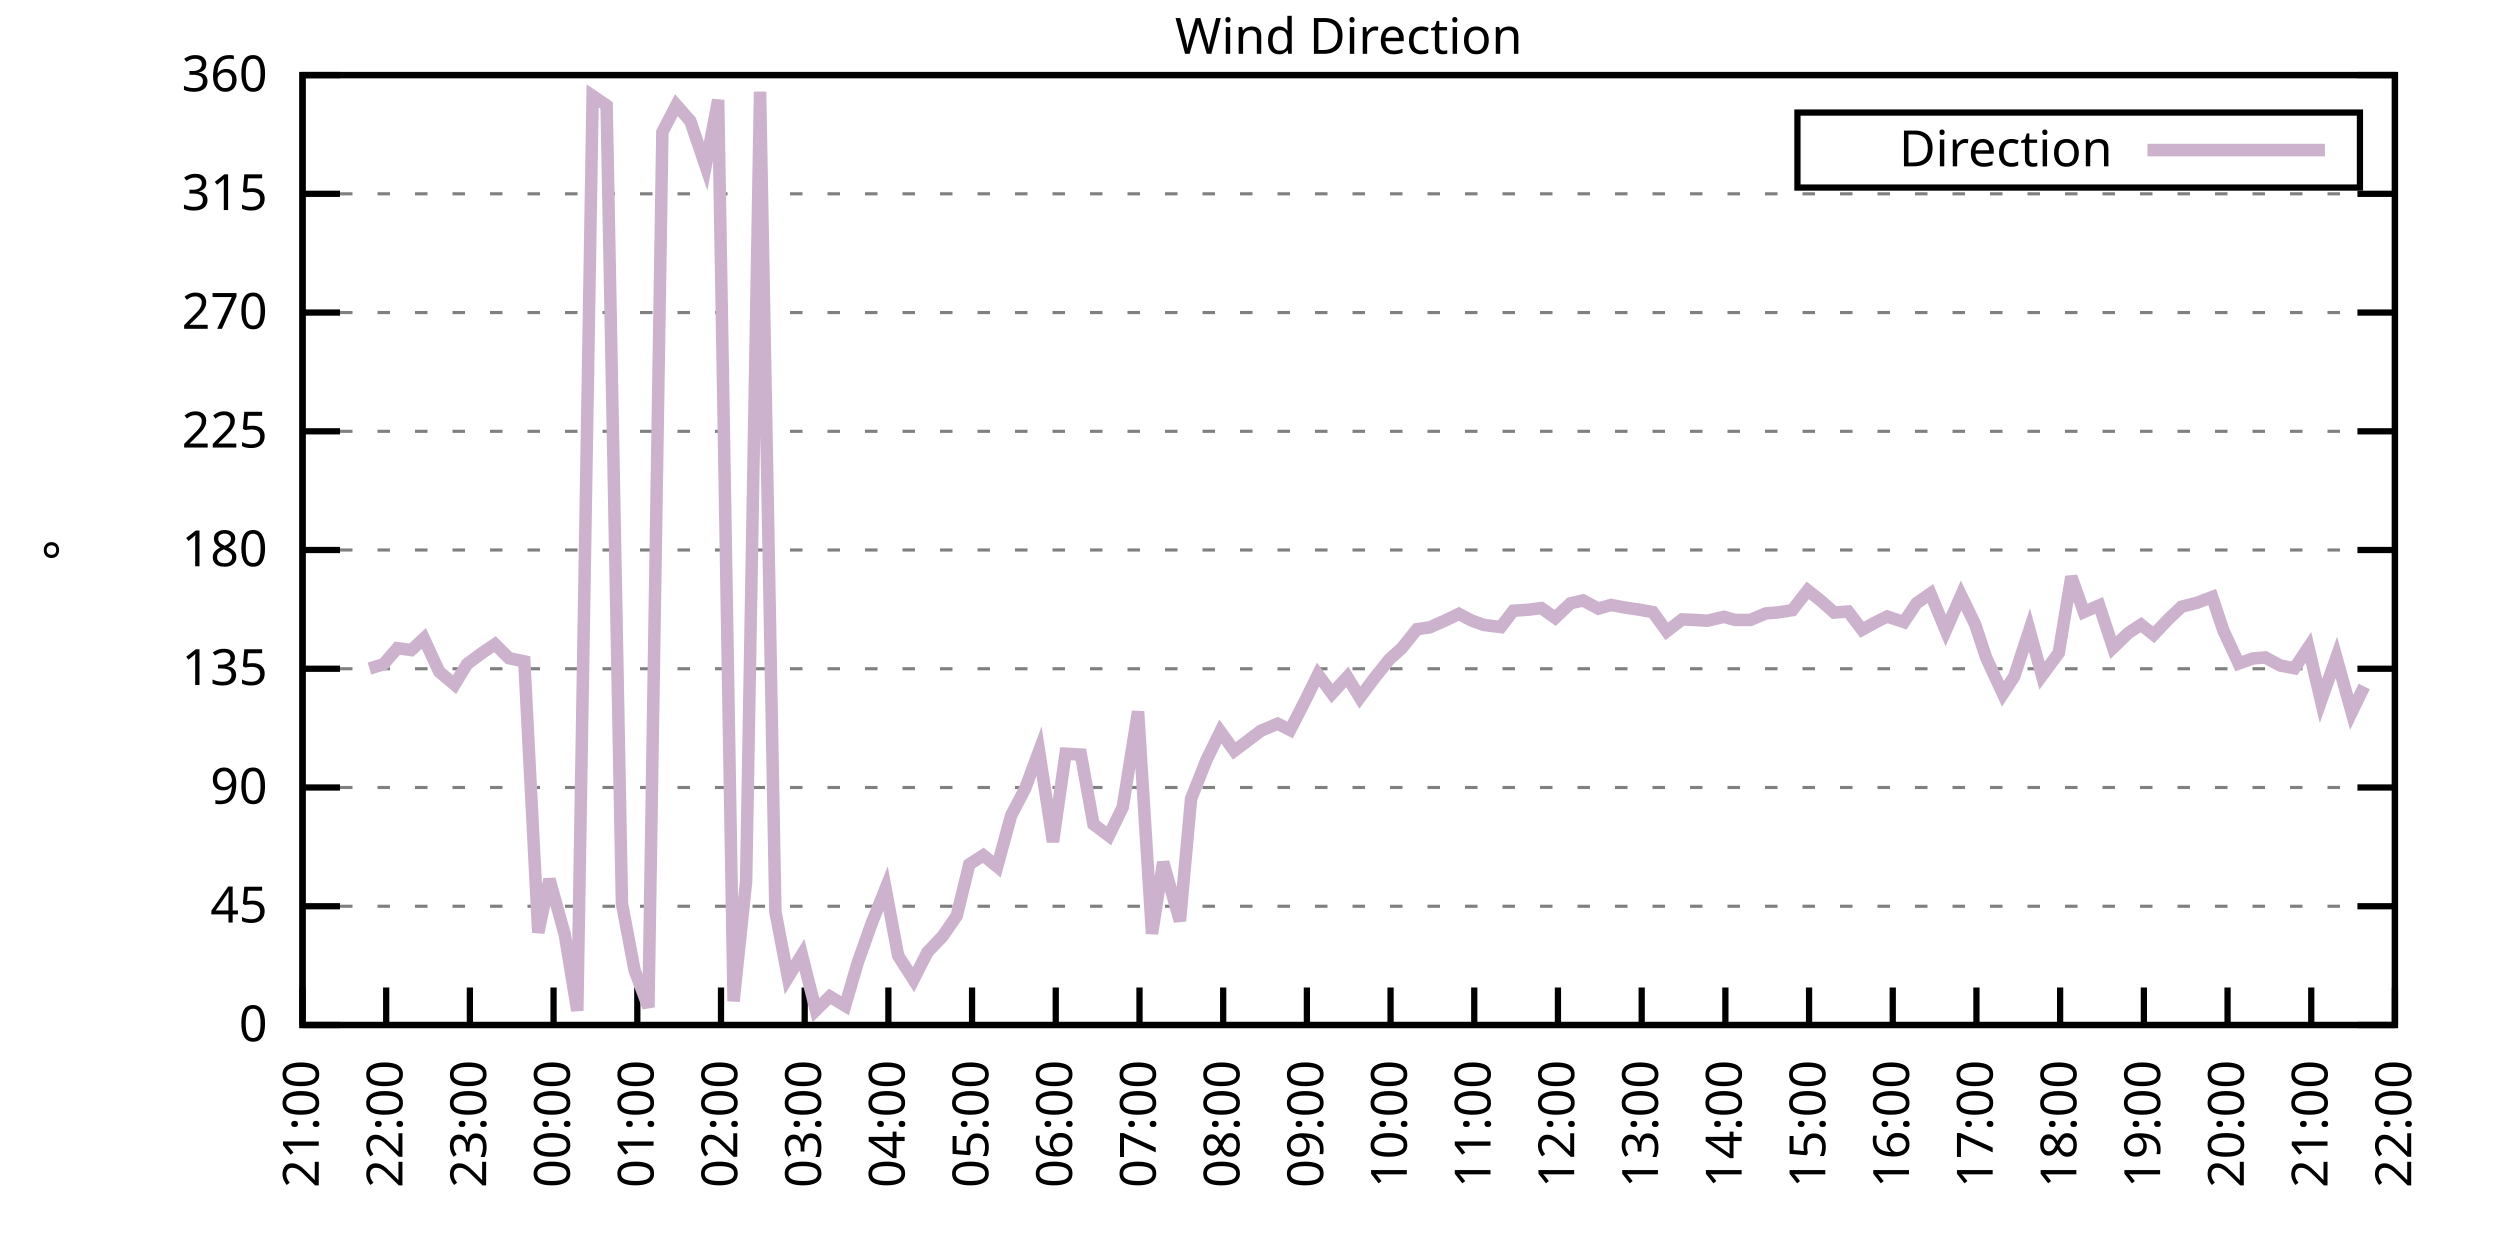
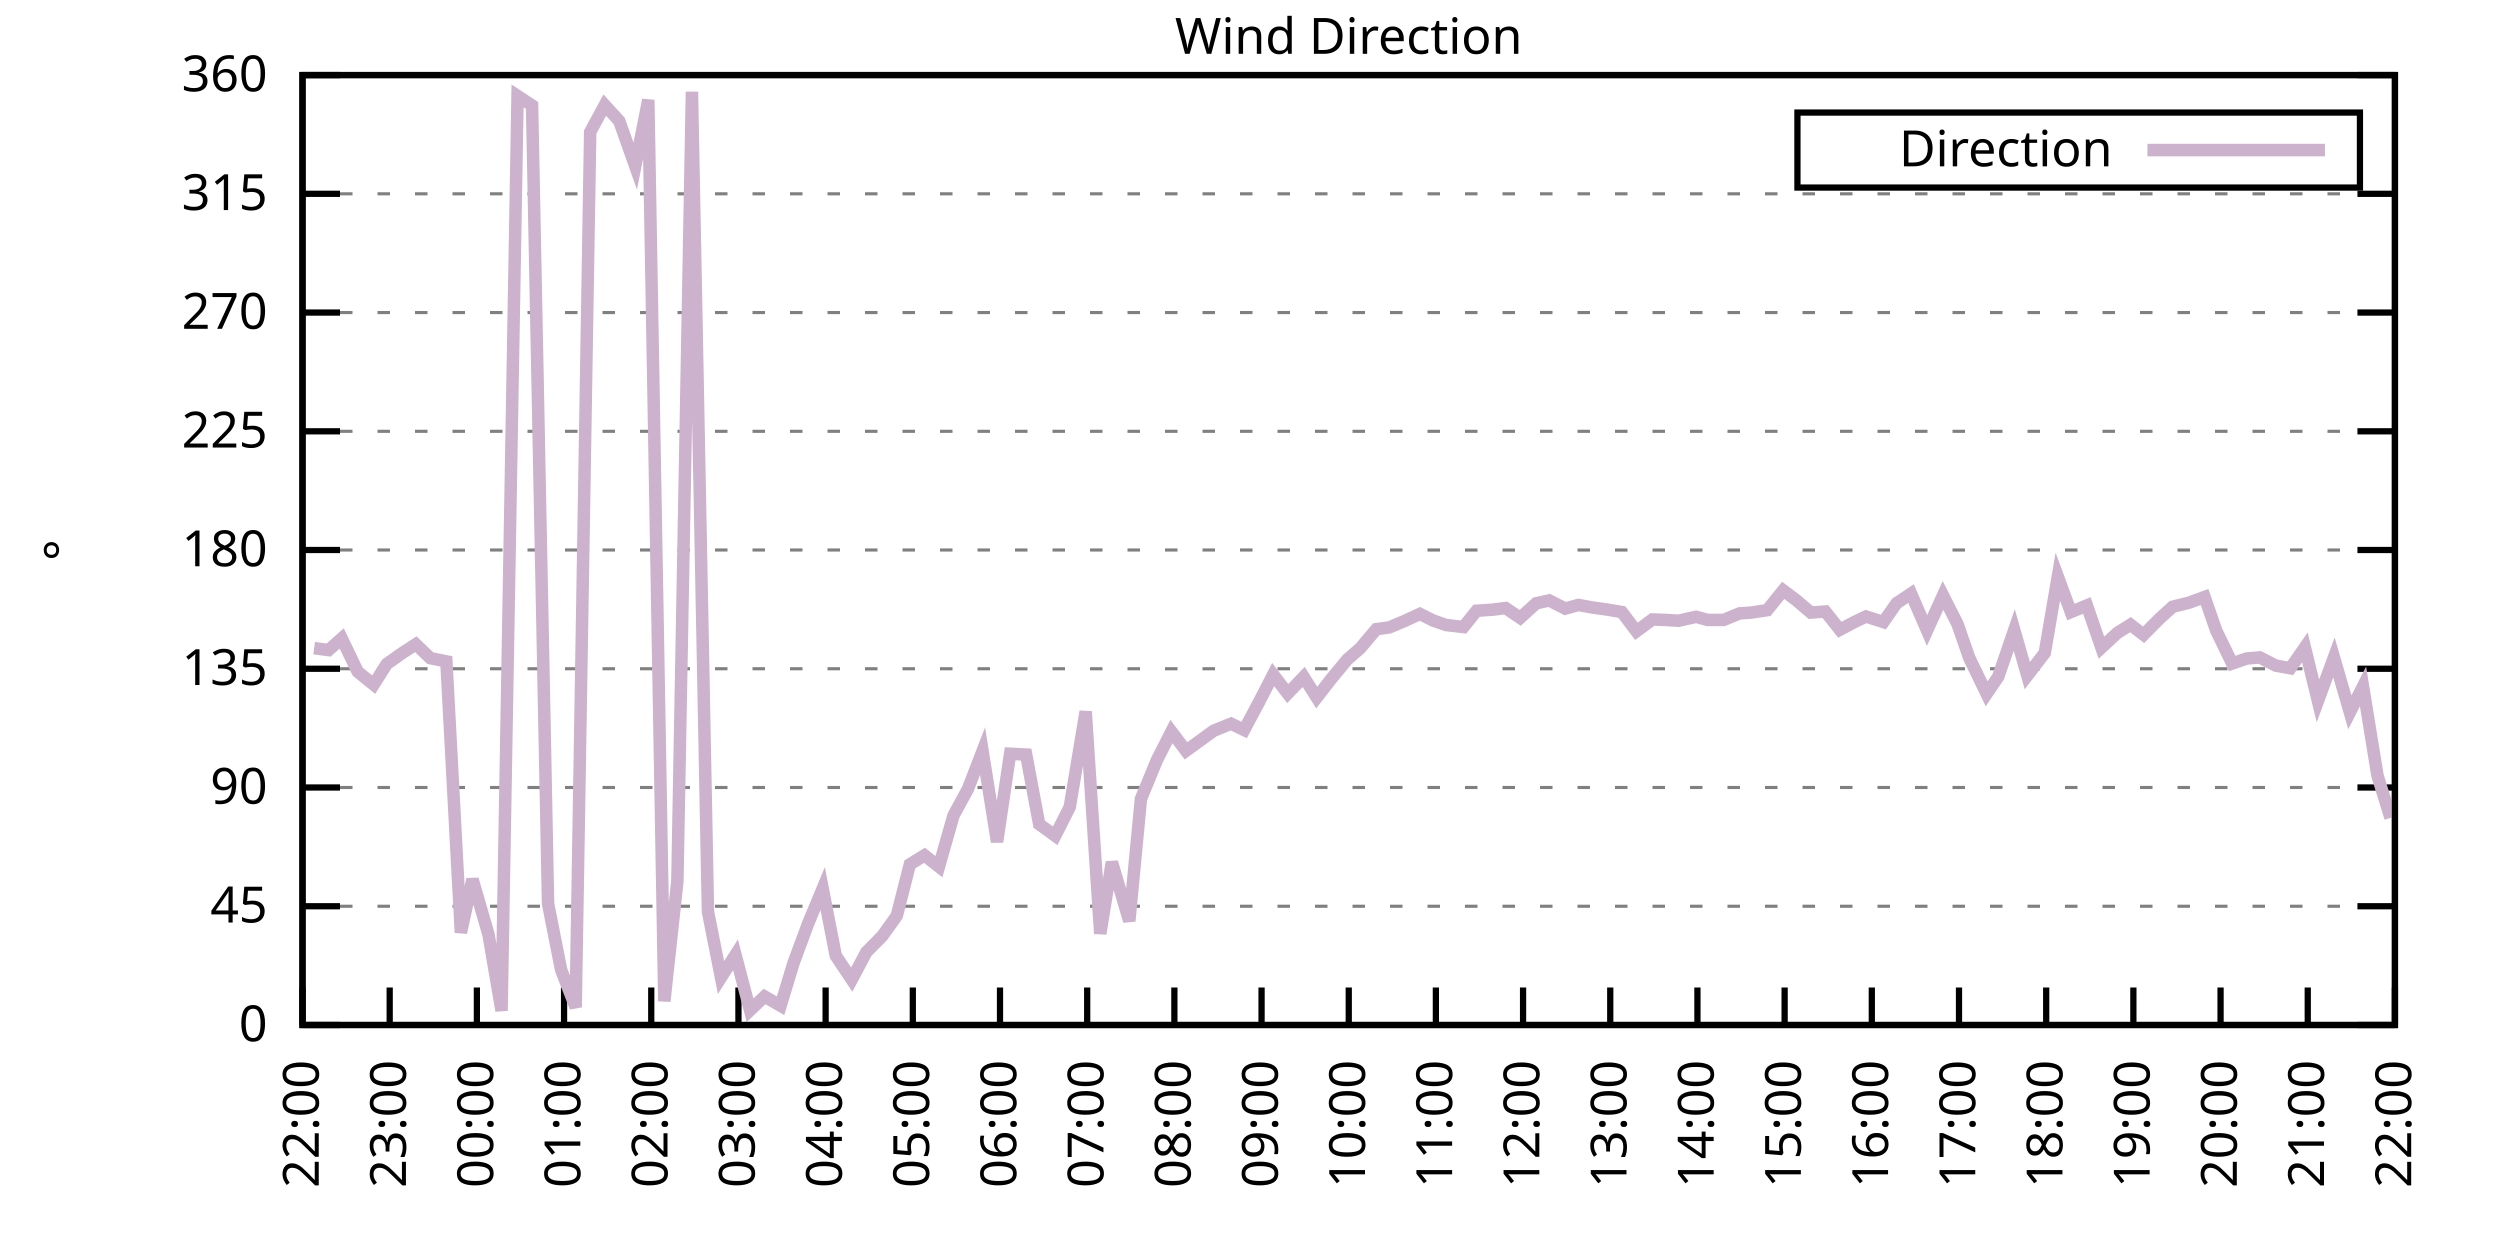
<svg xmlns="http://www.w3.org/2000/svg" xmlns:xlink="http://www.w3.org/1999/xlink" width="400" height="200" viewBox="0 0 400 200">
  <g id="gnuplot_canvas">
    <rect x="0" y="0" width="400" height="200" fill="none" />
    <defs>
      <circle id="gpDot" r="0.5" stroke-width="0.5" stroke="currentColor" />
      <path id="gpPt0" stroke-width="0.333" stroke="currentColor" d="M-1,0 h2 M0,-1 v2" />
      <path id="gpPt1" stroke-width="0.333" stroke="currentColor" d="M-1,-1 L1,1 M1,-1 L-1,1" />
      <path id="gpPt2" stroke-width="0.333" stroke="currentColor" d="M-1,0 L1,0 M0,-1 L0,1 M-1,-1 L1,1 M-1,1 L1,-1" />
      <rect id="gpPt3" stroke-width="0.333" stroke="currentColor" x="-1" y="-1" width="2" height="2" />
      <rect id="gpPt4" stroke-width="0.333" stroke="currentColor" fill="currentColor" x="-1" y="-1" width="2" height="2" />
      <circle id="gpPt5" stroke-width="0.333" stroke="currentColor" cx="0" cy="0" r="1" />
      <use xlink:href="#gpPt5" id="gpPt6" fill="currentColor" stroke="none" />
      <path id="gpPt7" stroke-width="0.333" stroke="currentColor" d="M0,-1.33 L-1.33,0.67 L1.33,0.67 z" />
      <use xlink:href="#gpPt7" id="gpPt8" fill="currentColor" stroke="none" />
      <use xlink:href="#gpPt7" id="gpPt9" stroke="currentColor" transform="rotate(180)" />
      <use xlink:href="#gpPt9" id="gpPt10" fill="currentColor" stroke="none" />
      <use xlink:href="#gpPt3" id="gpPt11" stroke="currentColor" transform="rotate(45)" />
      <use xlink:href="#gpPt11" id="gpPt12" fill="currentColor" stroke="none" />
      <path id="gpPt13" stroke-width="0.333" stroke="currentColor" d="M0,1.330 L1.265,0.411 L0.782,-1.067 L-0.782,-1.076 L-1.265,0.411 z" />
      <use xlink:href="#gpPt13" id="gpPt14" fill="currentColor" stroke="none" />
      <filter id="textbox" filterUnits="objectBoundingBox" x="0" y="0" height="1" width="1">
        <feFlood flood-color="white" flood-opacity="1" result="bgnd" />
        <feComposite in="SourceGraphic" in2="bgnd" operator="atop" />
      </filter>
      <filter id="greybox" filterUnits="objectBoundingBox" x="0" y="0" height="1" width="1">
        <feFlood flood-color="lightgrey" flood-opacity="1" result="grey" />
        <feComposite in="SourceGraphic" in2="grey" operator="atop" />
      </filter>
    </defs>
    <g fill="none" color="white" stroke="currentColor" stroke-width="1.00" stroke-linecap="butt" stroke-linejoin="miter">
</g>
    <g fill="none" color="black" stroke="currentColor" stroke-width="1.00" stroke-linecap="butt" stroke-linejoin="miter">
      <g stroke="none" shape-rendering="crispEdges">
        <polygon fill="rgb(255, 255, 255)" points="48.40,164.00 383.18,164.00 383.18,12.02 48.40,12.02 " />
      </g>
    </g>
    <g fill="none" color="black" stroke="currentColor" stroke-width="1.00" stroke-linecap="butt" stroke-linejoin="miter">
</g>
    <g fill="none" color="black" stroke="black" stroke-width="0.50" stroke-linecap="butt" stroke-linejoin="miter">
</g>
    <g fill="none" color="gray" stroke="currentColor" stroke-width="0.50" stroke-linecap="butt" stroke-linejoin="miter">
      <path stroke="gray" stroke-dasharray="2,4" class="gridline" d="M48.40,164.00 L383.19,164.00  " />
    </g>
    <g fill="none" color="gray" stroke="gray" stroke-width="1.00" stroke-linecap="butt" stroke-linejoin="miter">
</g>
    <g fill="none" color="black" stroke="currentColor" stroke-width="1.00" stroke-linecap="butt" stroke-linejoin="miter">
      <path stroke="black" d="M48.40,164.00 L54.40,164.00 M383.19,164.00 L377.19,164.00  " />
      <g transform="translate(42.80,166.60)" stroke="none" fill="black" font-family="Sans" font-size="8.00" text-anchor="end">
        <text>
          <tspan font-family="Sans"> 0</tspan>
        </text>
      </g>
    </g>
    <g fill="none" color="black" stroke="currentColor" stroke-width="1.00" stroke-linecap="butt" stroke-linejoin="miter">
</g>
    <g fill="none" color="black" stroke="black" stroke-width="0.50" stroke-linecap="butt" stroke-linejoin="miter">
</g>
    <g fill="none" color="gray" stroke="currentColor" stroke-width="0.50" stroke-linecap="butt" stroke-linejoin="miter">
      <path stroke="gray" stroke-dasharray="2,4" class="gridline" d="M48.40,145.00 L383.19,145.00  " />
    </g>
    <g fill="none" color="gray" stroke="gray" stroke-width="1.00" stroke-linecap="butt" stroke-linejoin="miter">
</g>
    <g fill="none" color="black" stroke="currentColor" stroke-width="1.00" stroke-linecap="butt" stroke-linejoin="miter">
      <path stroke="black" d="M48.40,145.00 L54.40,145.00 M383.19,145.00 L377.19,145.00  " />
      <g transform="translate(42.80,147.60)" stroke="none" fill="black" font-family="Sans" font-size="8.00" text-anchor="end">
        <text>
          <tspan font-family="Sans"> 45</tspan>
        </text>
      </g>
    </g>
    <g fill="none" color="black" stroke="currentColor" stroke-width="1.00" stroke-linecap="butt" stroke-linejoin="miter">
</g>
    <g fill="none" color="black" stroke="black" stroke-width="0.50" stroke-linecap="butt" stroke-linejoin="miter">
</g>
    <g fill="none" color="gray" stroke="currentColor" stroke-width="0.50" stroke-linecap="butt" stroke-linejoin="miter">
      <path stroke="gray" stroke-dasharray="2,4" class="gridline" d="M48.40,126.00 L383.19,126.00  " />
    </g>
    <g fill="none" color="gray" stroke="gray" stroke-width="1.00" stroke-linecap="butt" stroke-linejoin="miter">
</g>
    <g fill="none" color="black" stroke="currentColor" stroke-width="1.00" stroke-linecap="butt" stroke-linejoin="miter">
      <path stroke="black" d="M48.40,126.00 L54.40,126.00 M383.19,126.00 L377.19,126.00  " />
      <g transform="translate(42.80,128.60)" stroke="none" fill="black" font-family="Sans" font-size="8.00" text-anchor="end">
        <text>
          <tspan font-family="Sans"> 90</tspan>
        </text>
      </g>
    </g>
    <g fill="none" color="black" stroke="currentColor" stroke-width="1.00" stroke-linecap="butt" stroke-linejoin="miter">
</g>
    <g fill="none" color="black" stroke="black" stroke-width="0.50" stroke-linecap="butt" stroke-linejoin="miter">
</g>
    <g fill="none" color="gray" stroke="currentColor" stroke-width="0.50" stroke-linecap="butt" stroke-linejoin="miter">
      <path stroke="gray" stroke-dasharray="2,4" class="gridline" d="M48.40,107.00 L383.19,107.00  " />
    </g>
    <g fill="none" color="gray" stroke="gray" stroke-width="1.00" stroke-linecap="butt" stroke-linejoin="miter">
</g>
    <g fill="none" color="black" stroke="currentColor" stroke-width="1.00" stroke-linecap="butt" stroke-linejoin="miter">
      <path stroke="black" d="M48.40,107.00 L54.40,107.00 M383.19,107.00 L377.19,107.00  " />
      <g transform="translate(42.80,109.60)" stroke="none" fill="black" font-family="Sans" font-size="8.00" text-anchor="end">
        <text>
          <tspan font-family="Sans"> 135</tspan>
        </text>
      </g>
    </g>
    <g fill="none" color="black" stroke="currentColor" stroke-width="1.00" stroke-linecap="butt" stroke-linejoin="miter">
</g>
    <g fill="none" color="black" stroke="black" stroke-width="0.50" stroke-linecap="butt" stroke-linejoin="miter">
</g>
    <g fill="none" color="gray" stroke="currentColor" stroke-width="0.50" stroke-linecap="butt" stroke-linejoin="miter">
      <path stroke="gray" stroke-dasharray="2,4" class="gridline" d="M48.40,88.00 L383.19,88.00  " />
    </g>
    <g fill="none" color="gray" stroke="gray" stroke-width="1.00" stroke-linecap="butt" stroke-linejoin="miter">
</g>
    <g fill="none" color="black" stroke="currentColor" stroke-width="1.00" stroke-linecap="butt" stroke-linejoin="miter">
      <path stroke="black" d="M48.40,88.00 L54.40,88.00 M383.19,88.00 L377.19,88.00  " />
      <g transform="translate(42.80,90.60)" stroke="none" fill="black" font-family="Sans" font-size="8.00" text-anchor="end">
        <text>
          <tspan font-family="Sans"> 180</tspan>
        </text>
      </g>
    </g>
    <g fill="none" color="black" stroke="currentColor" stroke-width="1.00" stroke-linecap="butt" stroke-linejoin="miter">
</g>
    <g fill="none" color="black" stroke="black" stroke-width="0.50" stroke-linecap="butt" stroke-linejoin="miter">
</g>
    <g fill="none" color="gray" stroke="currentColor" stroke-width="0.50" stroke-linecap="butt" stroke-linejoin="miter">
      <path stroke="gray" stroke-dasharray="2,4" class="gridline" d="M48.40,69.01 L383.19,69.01  " />
    </g>
    <g fill="none" color="gray" stroke="gray" stroke-width="1.00" stroke-linecap="butt" stroke-linejoin="miter">
</g>
    <g fill="none" color="black" stroke="currentColor" stroke-width="1.00" stroke-linecap="butt" stroke-linejoin="miter">
      <path stroke="black" d="M48.40,69.01 L54.40,69.01 M383.19,69.01 L377.19,69.01  " />
      <g transform="translate(42.80,71.61)" stroke="none" fill="black" font-family="Sans" font-size="8.00" text-anchor="end">
        <text>
          <tspan font-family="Sans"> 225</tspan>
        </text>
      </g>
    </g>
    <g fill="none" color="black" stroke="currentColor" stroke-width="1.00" stroke-linecap="butt" stroke-linejoin="miter">
</g>
    <g fill="none" color="black" stroke="black" stroke-width="0.50" stroke-linecap="butt" stroke-linejoin="miter">
</g>
    <g fill="none" color="gray" stroke="currentColor" stroke-width="0.50" stroke-linecap="butt" stroke-linejoin="miter">
      <path stroke="gray" stroke-dasharray="2,4" class="gridline" d="M48.40,50.01 L383.19,50.01  " />
    </g>
    <g fill="none" color="gray" stroke="gray" stroke-width="1.00" stroke-linecap="butt" stroke-linejoin="miter">
</g>
    <g fill="none" color="black" stroke="currentColor" stroke-width="1.00" stroke-linecap="butt" stroke-linejoin="miter">
      <path stroke="black" d="M48.40,50.01 L54.40,50.01 M383.19,50.01 L377.19,50.01  " />
      <g transform="translate(42.80,52.61)" stroke="none" fill="black" font-family="Sans" font-size="8.00" text-anchor="end">
        <text>
          <tspan font-family="Sans"> 270</tspan>
        </text>
      </g>
    </g>
    <g fill="none" color="black" stroke="currentColor" stroke-width="1.00" stroke-linecap="butt" stroke-linejoin="miter">
</g>
    <g fill="none" color="black" stroke="black" stroke-width="0.50" stroke-linecap="butt" stroke-linejoin="miter">
</g>
    <g fill="none" color="gray" stroke="currentColor" stroke-width="0.50" stroke-linecap="butt" stroke-linejoin="miter">
      <path stroke="gray" stroke-dasharray="2,4" class="gridline" d="M48.40,31.01 L383.19,31.01  " />
    </g>
    <g fill="none" color="gray" stroke="gray" stroke-width="1.00" stroke-linecap="butt" stroke-linejoin="miter">
</g>
    <g fill="none" color="black" stroke="currentColor" stroke-width="1.00" stroke-linecap="butt" stroke-linejoin="miter">
      <path stroke="black" d="M48.40,31.01 L54.40,31.01 M383.19,31.01 L377.19,31.01  " />
      <g transform="translate(42.80,33.61)" stroke="none" fill="black" font-family="Sans" font-size="8.00" text-anchor="end">
        <text>
          <tspan font-family="Sans"> 315</tspan>
        </text>
      </g>
    </g>
    <g fill="none" color="black" stroke="currentColor" stroke-width="1.00" stroke-linecap="butt" stroke-linejoin="miter">
</g>
    <g fill="none" color="black" stroke="black" stroke-width="0.50" stroke-linecap="butt" stroke-linejoin="miter">
</g>
    <g fill="none" color="gray" stroke="currentColor" stroke-width="0.50" stroke-linecap="butt" stroke-linejoin="miter">
      <path stroke="gray" stroke-dasharray="2,4" class="gridline" d="M48.40,12.01 L383.19,12.01  " />
    </g>
    <g fill="none" color="gray" stroke="gray" stroke-width="1.00" stroke-linecap="butt" stroke-linejoin="miter">
</g>
    <g fill="none" color="black" stroke="currentColor" stroke-width="1.00" stroke-linecap="butt" stroke-linejoin="miter">
      <path stroke="black" d="M48.40,12.01 L54.40,12.01 M383.19,12.01 L377.19,12.01  " />
      <g transform="translate(42.80,14.61)" stroke="none" fill="black" font-family="Sans" font-size="8.00" text-anchor="end">
        <text>
          <tspan font-family="Sans"> 360</tspan>
        </text>
      </g>
    </g>
    <g fill="none" color="black" stroke="currentColor" stroke-width="1.00" stroke-linecap="butt" stroke-linejoin="miter">
      <path stroke="black" d="M48.40,164.00 L48.40,158.00  " />
      <g transform="translate(51.00,169.60) rotate(270.00)" stroke="none" fill="black" font-family="Sans" font-size="8.00" text-anchor="end">
        <text>
-           <tspan font-family="Sans">21:00</tspan>
-         </text>
-       </g>
-     </g>
-     <g fill="none" color="black" stroke="currentColor" stroke-width="1.00" stroke-linecap="butt" stroke-linejoin="miter">
-       <path stroke="black" d="M61.79,164.00 L61.79,158.00  " />
-       <g transform="translate(64.39,169.60) rotate(270.00)" stroke="none" fill="black" font-family="Sans" font-size="8.00" text-anchor="end">
-         <text>
          <tspan font-family="Sans">22:00</tspan>
        </text>
      </g>
    </g>
    <g fill="none" color="black" stroke="currentColor" stroke-width="1.00" stroke-linecap="butt" stroke-linejoin="miter">
-       <path stroke="black" d="M75.18,164.00 L75.18,158.00  " />
-       <g transform="translate(77.78,169.60) rotate(270.00)" stroke="none" fill="black" font-family="Sans" font-size="8.00" text-anchor="end">
+       <path stroke="black" d="M62.35,164.00 L62.35,158.00  " />
+       <g transform="translate(64.95,169.60) rotate(270.00)" stroke="none" fill="black" font-family="Sans" font-size="8.00" text-anchor="end">
        <text>
          <tspan font-family="Sans">23:00</tspan>
        </text>
      </g>
    </g>
    <g fill="none" color="black" stroke="currentColor" stroke-width="1.00" stroke-linecap="butt" stroke-linejoin="miter">
-       <path stroke="black" d="M88.57,164.00 L88.57,158.00  " />
-       <g transform="translate(91.17,169.60) rotate(270.00)" stroke="none" fill="black" font-family="Sans" font-size="8.00" text-anchor="end">
+       <path stroke="black" d="M76.30,164.00 L76.30,158.00  " />
+       <g transform="translate(78.90,169.60) rotate(270.00)" stroke="none" fill="black" font-family="Sans" font-size="8.00" text-anchor="end">
        <text>
          <tspan font-family="Sans">00:00</tspan>
        </text>
      </g>
    </g>
    <g fill="none" color="black" stroke="currentColor" stroke-width="1.00" stroke-linecap="butt" stroke-linejoin="miter">
-       <path stroke="black" d="M101.97,164.00 L101.97,158.00  " />
-       <g transform="translate(104.57,169.60) rotate(270.00)" stroke="none" fill="black" font-family="Sans" font-size="8.00" text-anchor="end">
+       <path stroke="black" d="M90.25,164.00 L90.25,158.00  " />
+       <g transform="translate(92.85,169.60) rotate(270.00)" stroke="none" fill="black" font-family="Sans" font-size="8.00" text-anchor="end">
        <text>
          <tspan font-family="Sans">01:00</tspan>
        </text>
      </g>
    </g>
    <g fill="none" color="black" stroke="currentColor" stroke-width="1.00" stroke-linecap="butt" stroke-linejoin="miter">
-       <path stroke="black" d="M115.36,164.00 L115.36,158.00  " />
-       <g transform="translate(117.96,169.60) rotate(270.00)" stroke="none" fill="black" font-family="Sans" font-size="8.00" text-anchor="end">
+       <path stroke="black" d="M104.20,164.00 L104.20,158.00  " />
+       <g transform="translate(106.80,169.60) rotate(270.00)" stroke="none" fill="black" font-family="Sans" font-size="8.00" text-anchor="end">
        <text>
          <tspan font-family="Sans">02:00</tspan>
        </text>
      </g>
    </g>
    <g fill="none" color="black" stroke="currentColor" stroke-width="1.00" stroke-linecap="butt" stroke-linejoin="miter">
-       <path stroke="black" d="M128.75,164.00 L128.75,158.00  " />
-       <g transform="translate(131.35,169.60) rotate(270.00)" stroke="none" fill="black" font-family="Sans" font-size="8.00" text-anchor="end">
+       <path stroke="black" d="M118.15,164.00 L118.15,158.00  " />
+       <g transform="translate(120.75,169.60) rotate(270.00)" stroke="none" fill="black" font-family="Sans" font-size="8.00" text-anchor="end">
        <text>
          <tspan font-family="Sans">03:00</tspan>
        </text>
      </g>
    </g>
    <g fill="none" color="black" stroke="currentColor" stroke-width="1.00" stroke-linecap="butt" stroke-linejoin="miter">
-       <path stroke="black" d="M142.14,164.00 L142.14,158.00  " />
-       <g transform="translate(144.74,169.60) rotate(270.00)" stroke="none" fill="black" font-family="Sans" font-size="8.00" text-anchor="end">
+       <path stroke="black" d="M132.10,164.00 L132.10,158.00  " />
+       <g transform="translate(134.70,169.60) rotate(270.00)" stroke="none" fill="black" font-family="Sans" font-size="8.00" text-anchor="end">
        <text>
          <tspan font-family="Sans">04:00</tspan>
        </text>
      </g>
    </g>
    <g fill="none" color="black" stroke="currentColor" stroke-width="1.00" stroke-linecap="butt" stroke-linejoin="miter">
-       <path stroke="black" d="M155.53,164.00 L155.53,158.00  " />
-       <g transform="translate(158.13,169.60) rotate(270.00)" stroke="none" fill="black" font-family="Sans" font-size="8.00" text-anchor="end">
+       <path stroke="black" d="M146.05,164.00 L146.05,158.00  " />
+       <g transform="translate(148.65,169.60) rotate(270.00)" stroke="none" fill="black" font-family="Sans" font-size="8.00" text-anchor="end">
        <text>
          <tspan font-family="Sans">05:00</tspan>
        </text>
      </g>
    </g>
    <g fill="none" color="black" stroke="currentColor" stroke-width="1.00" stroke-linecap="butt" stroke-linejoin="miter">
-       <path stroke="black" d="M168.92,164.00 L168.92,158.00  " />
-       <g transform="translate(171.52,169.60) rotate(270.00)" stroke="none" fill="black" font-family="Sans" font-size="8.00" text-anchor="end">
+       <path stroke="black" d="M160.00,164.00 L160.00,158.00  " />
+       <g transform="translate(162.60,169.60) rotate(270.00)" stroke="none" fill="black" font-family="Sans" font-size="8.00" text-anchor="end">
        <text>
          <tspan font-family="Sans">06:00</tspan>
        </text>
      </g>
    </g>
    <g fill="none" color="black" stroke="currentColor" stroke-width="1.00" stroke-linecap="butt" stroke-linejoin="miter">
-       <path stroke="black" d="M182.32,164.00 L182.32,158.00  " />
-       <g transform="translate(184.92,169.60) rotate(270.00)" stroke="none" fill="black" font-family="Sans" font-size="8.00" text-anchor="end">
+       <path stroke="black" d="M173.95,164.00 L173.95,158.00  " />
+       <g transform="translate(176.55,169.60) rotate(270.00)" stroke="none" fill="black" font-family="Sans" font-size="8.00" text-anchor="end">
        <text>
          <tspan font-family="Sans">07:00</tspan>
        </text>
      </g>
    </g>
    <g fill="none" color="black" stroke="currentColor" stroke-width="1.00" stroke-linecap="butt" stroke-linejoin="miter">
-       <path stroke="black" d="M195.71,164.00 L195.71,158.00  " />
-       <g transform="translate(198.31,169.60) rotate(270.00)" stroke="none" fill="black" font-family="Sans" font-size="8.00" text-anchor="end">
+       <path stroke="black" d="M187.90,164.00 L187.90,158.00  " />
+       <g transform="translate(190.50,169.60) rotate(270.00)" stroke="none" fill="black" font-family="Sans" font-size="8.00" text-anchor="end">
        <text>
          <tspan font-family="Sans">08:00</tspan>
        </text>
      </g>
    </g>
    <g fill="none" color="black" stroke="currentColor" stroke-width="1.00" stroke-linecap="butt" stroke-linejoin="miter">
-       <path stroke="black" d="M209.10,164.00 L209.10,158.00  " />
-       <g transform="translate(211.70,169.60) rotate(270.00)" stroke="none" fill="black" font-family="Sans" font-size="8.00" text-anchor="end">
+       <path stroke="black" d="M201.85,164.00 L201.85,158.00  " />
+       <g transform="translate(204.45,169.60) rotate(270.00)" stroke="none" fill="black" font-family="Sans" font-size="8.00" text-anchor="end">
        <text>
          <tspan font-family="Sans">09:00</tspan>
        </text>
      </g>
    </g>
    <g fill="none" color="black" stroke="currentColor" stroke-width="1.00" stroke-linecap="butt" stroke-linejoin="miter">
-       <path stroke="black" d="M222.49,164.00 L222.49,158.00  " />
-       <g transform="translate(225.09,169.60) rotate(270.00)" stroke="none" fill="black" font-family="Sans" font-size="8.00" text-anchor="end">
+       <path stroke="black" d="M215.80,164.00 L215.80,158.00  " />
+       <g transform="translate(218.40,169.60) rotate(270.00)" stroke="none" fill="black" font-family="Sans" font-size="8.00" text-anchor="end">
        <text>
          <tspan font-family="Sans">10:00</tspan>
        </text>
      </g>
    </g>
    <g fill="none" color="black" stroke="currentColor" stroke-width="1.00" stroke-linecap="butt" stroke-linejoin="miter">
-       <path stroke="black" d="M235.88,164.00 L235.88,158.00  " />
-       <g transform="translate(238.48,169.60) rotate(270.00)" stroke="none" fill="black" font-family="Sans" font-size="8.00" text-anchor="end">
+       <path stroke="black" d="M229.74,164.00 L229.74,158.00  " />
+       <g transform="translate(232.34,169.60) rotate(270.00)" stroke="none" fill="black" font-family="Sans" font-size="8.00" text-anchor="end">
        <text>
          <tspan font-family="Sans">11:00</tspan>
        </text>
      </g>
    </g>
    <g fill="none" color="black" stroke="currentColor" stroke-width="1.00" stroke-linecap="butt" stroke-linejoin="miter">
-       <path stroke="black" d="M249.27,164.00 L249.27,158.00  " />
-       <g transform="translate(251.87,169.60) rotate(270.00)" stroke="none" fill="black" font-family="Sans" font-size="8.00" text-anchor="end">
+       <path stroke="black" d="M243.69,164.00 L243.69,158.00  " />
+       <g transform="translate(246.29,169.60) rotate(270.00)" stroke="none" fill="black" font-family="Sans" font-size="8.00" text-anchor="end">
        <text>
          <tspan font-family="Sans">12:00</tspan>
        </text>
      </g>
    </g>
    <g fill="none" color="black" stroke="currentColor" stroke-width="1.00" stroke-linecap="butt" stroke-linejoin="miter">
-       <path stroke="black" d="M262.67,164.00 L262.67,158.00  " />
-       <g transform="translate(265.27,169.60) rotate(270.00)" stroke="none" fill="black" font-family="Sans" font-size="8.00" text-anchor="end">
+       <path stroke="black" d="M257.64,164.00 L257.64,158.00  " />
+       <g transform="translate(260.24,169.60) rotate(270.00)" stroke="none" fill="black" font-family="Sans" font-size="8.00" text-anchor="end">
        <text>
          <tspan font-family="Sans">13:00</tspan>
        </text>
      </g>
    </g>
    <g fill="none" color="black" stroke="currentColor" stroke-width="1.00" stroke-linecap="butt" stroke-linejoin="miter">
-       <path stroke="black" d="M276.06,164.00 L276.06,158.00  " />
-       <g transform="translate(278.66,169.60) rotate(270.00)" stroke="none" fill="black" font-family="Sans" font-size="8.00" text-anchor="end">
+       <path stroke="black" d="M271.59,164.00 L271.59,158.00  " />
+       <g transform="translate(274.19,169.60) rotate(270.00)" stroke="none" fill="black" font-family="Sans" font-size="8.00" text-anchor="end">
        <text>
          <tspan font-family="Sans">14:00</tspan>
        </text>
      </g>
    </g>
    <g fill="none" color="black" stroke="currentColor" stroke-width="1.00" stroke-linecap="butt" stroke-linejoin="miter">
-       <path stroke="black" d="M289.45,164.00 L289.45,158.00  " />
-       <g transform="translate(292.05,169.60) rotate(270.00)" stroke="none" fill="black" font-family="Sans" font-size="8.00" text-anchor="end">
+       <path stroke="black" d="M285.54,164.00 L285.54,158.00  " />
+       <g transform="translate(288.14,169.60) rotate(270.00)" stroke="none" fill="black" font-family="Sans" font-size="8.00" text-anchor="end">
        <text>
          <tspan font-family="Sans">15:00</tspan>
        </text>
      </g>
    </g>
    <g fill="none" color="black" stroke="currentColor" stroke-width="1.00" stroke-linecap="butt" stroke-linejoin="miter">
-       <path stroke="black" d="M302.84,164.00 L302.84,158.00  " />
-       <g transform="translate(305.44,169.60) rotate(270.00)" stroke="none" fill="black" font-family="Sans" font-size="8.00" text-anchor="end">
+       <path stroke="black" d="M299.49,164.00 L299.49,158.00  " />
+       <g transform="translate(302.09,169.60) rotate(270.00)" stroke="none" fill="black" font-family="Sans" font-size="8.00" text-anchor="end">
        <text>
          <tspan font-family="Sans">16:00</tspan>
        </text>
      </g>
    </g>
    <g fill="none" color="black" stroke="currentColor" stroke-width="1.00" stroke-linecap="butt" stroke-linejoin="miter">
-       <path stroke="black" d="M316.23,164.00 L316.23,158.00  " />
-       <g transform="translate(318.83,169.60) rotate(270.00)" stroke="none" fill="black" font-family="Sans" font-size="8.00" text-anchor="end">
+       <path stroke="black" d="M313.44,164.00 L313.44,158.00  " />
+       <g transform="translate(316.04,169.60) rotate(270.00)" stroke="none" fill="black" font-family="Sans" font-size="8.00" text-anchor="end">
        <text>
          <tspan font-family="Sans">17:00</tspan>
        </text>
      </g>
    </g>
    <g fill="none" color="black" stroke="currentColor" stroke-width="1.00" stroke-linecap="butt" stroke-linejoin="miter">
-       <path stroke="black" d="M329.62,164.00 L329.62,158.00  " />
-       <g transform="translate(332.22,169.60) rotate(270.00)" stroke="none" fill="black" font-family="Sans" font-size="8.00" text-anchor="end">
+       <path stroke="black" d="M327.39,164.00 L327.39,158.00  " />
+       <g transform="translate(329.99,169.60) rotate(270.00)" stroke="none" fill="black" font-family="Sans" font-size="8.00" text-anchor="end">
        <text>
          <tspan font-family="Sans">18:00</tspan>
        </text>
      </g>
    </g>
    <g fill="none" color="black" stroke="currentColor" stroke-width="1.00" stroke-linecap="butt" stroke-linejoin="miter">
-       <path stroke="black" d="M343.02,164.00 L343.02,158.00  " />
-       <g transform="translate(345.62,169.60) rotate(270.00)" stroke="none" fill="black" font-family="Sans" font-size="8.00" text-anchor="end">
+       <path stroke="black" d="M341.34,164.00 L341.34,158.00  " />
+       <g transform="translate(343.94,169.60) rotate(270.00)" stroke="none" fill="black" font-family="Sans" font-size="8.00" text-anchor="end">
        <text>
          <tspan font-family="Sans">19:00</tspan>
        </text>
      </g>
    </g>
    <g fill="none" color="black" stroke="currentColor" stroke-width="1.00" stroke-linecap="butt" stroke-linejoin="miter">
-       <path stroke="black" d="M356.41,164.00 L356.41,158.00  " />
-       <g transform="translate(359.01,169.60) rotate(270.00)" stroke="none" fill="black" font-family="Sans" font-size="8.00" text-anchor="end">
+       <path stroke="black" d="M355.29,164.00 L355.29,158.00  " />
+       <g transform="translate(357.89,169.60) rotate(270.00)" stroke="none" fill="black" font-family="Sans" font-size="8.00" text-anchor="end">
        <text>
          <tspan font-family="Sans">20:00</tspan>
        </text>
      </g>
    </g>
    <g fill="none" color="black" stroke="currentColor" stroke-width="1.00" stroke-linecap="butt" stroke-linejoin="miter">
-       <path stroke="black" d="M369.80,164.00 L369.80,158.00  " />
-       <g transform="translate(372.40,169.60) rotate(270.00)" stroke="none" fill="black" font-family="Sans" font-size="8.00" text-anchor="end">
+       <path stroke="black" d="M369.24,164.00 L369.24,158.00  " />
+       <g transform="translate(371.84,169.60) rotate(270.00)" stroke="none" fill="black" font-family="Sans" font-size="8.00" text-anchor="end">
        <text>
          <tspan font-family="Sans">21:00</tspan>
        </text>
      </g>
    </g>
    <g fill="none" color="black" stroke="currentColor" stroke-width="1.00" stroke-linecap="butt" stroke-linejoin="miter">
      <path stroke="black" d="M383.19,164.00 L383.19,158.00  " />
      <g transform="translate(385.79,169.60) rotate(270.00)" stroke="none" fill="black" font-family="Sans" font-size="8.00" text-anchor="end">
        <text>
          <tspan font-family="Sans">22:00</tspan>
        </text>
      </g>
    </g>
    <g fill="none" color="black" stroke="currentColor" stroke-width="1.00" stroke-linecap="butt" stroke-linejoin="miter">
</g>
    <g fill="none" color="black" stroke="currentColor" stroke-width="1.00" stroke-linecap="butt" stroke-linejoin="miter">
      <path stroke="black" d="M48.40,12.01 L48.40,164.00 L383.19,164.00 L383.19,12.01 L48.40,12.01 Z  " />
    </g>
    <g fill="none" color="black" stroke="currentColor" stroke-width="1.00" stroke-linecap="butt" stroke-linejoin="miter">
</g>
    <g fill="none" color="black" stroke="currentColor" stroke-width="1.00" stroke-linecap="butt" stroke-linejoin="miter">
      <path stroke="black" d="M287.59,30.01 L287.59,18.01 L377.59,18.01 L377.59,30.01 L287.59,30.01 Z  " />
    </g>
    <g id="Wind_direction_plot_1">
      <g fill="none" color="white" stroke="black" stroke-width="2.00" stroke-linecap="butt" stroke-linejoin="miter">
</g>
      <g fill="none" color="black" stroke="currentColor" stroke-width="2.00" stroke-linecap="butt" stroke-linejoin="miter">
        <g transform="translate(337.99,26.61)" stroke="none" fill="black" font-family="Sans" font-size="8.00" text-anchor="end">
          <text>
            <tspan font-family="Sans">Direction</tspan>
          </text>
        </g>
      </g>
      <g fill="none" color="black" stroke="currentColor" stroke-width="2.00" stroke-linecap="butt" stroke-linejoin="miter">
-         <path stroke="rgb(204, 178, 204)" d="M343.59,24.01 L371.99,24.01 M59.11,106.96 L61.35,106.29 L63.58,103.71 L65.81,104.01 L67.82,102.15 L70.27,107.47   L72.73,109.54 L74.74,106.24 L77.19,104.43 L79.20,103.08 L81.43,105.31 L83.89,105.82 L86.12,149.22 L87.91,140.69   L90.36,149.52 L92.37,161.72 L94.82,15.35 L97.06,16.87 L99.51,144.58 L101.52,155.18 L103.75,161.17 L105.98,21.13   L108.22,16.82 L110.45,19.36 L112.90,26.58 L114.91,15.98 L117.37,160.20 L119.38,141.03 L121.61,14.67 L124.06,145.85   L126.07,156.40 L128.30,152.77 L130.54,161.64 L132.77,159.44 L135.22,160.92 L137.23,154.04 L139.46,147.75 L141.69,142.17   L143.70,152.90 L146.16,156.74 L148.39,152.35 L150.85,149.77 L153.08,146.52 L155.09,138.29 L157.32,136.85 L159.55,138.67   L161.78,130.48 L164.01,126.21 L166.25,120.18 L168.48,134.70 L170.49,120.60 L172.94,120.73 L174.95,131.87 L177.41,133.73   L179.64,129.13 L182.09,113.84 L184.32,149.39 L186.11,137.95 L188.79,147.37 L190.57,127.82 L193.03,121.61 L195.26,117.05   L197.49,120.13 L199.73,118.45 L201.73,116.93 L204.41,115.79 L206.42,116.80 L208.65,112.45 L210.88,107.93 L213.12,110.97   L215.57,108.31 L217.58,111.61 L219.81,108.61 L222.27,105.53 L224.28,103.71 L226.73,100.67 L228.74,100.38 L230.97,99.40   L233.43,98.22 L235.44,99.28 L237.44,100.00 L240.12,100.33 L242.13,97.72 L244.59,97.55 L246.60,97.29 L248.83,98.86   L251.28,96.53 L253.29,96.07 L255.75,97.38 L257.76,96.79 L259.99,97.21 L262.00,97.50 L264.45,97.93 L266.68,101.01   L269.14,99.11 L271.15,99.19 L273.16,99.32 L275.83,98.69 L277.62,99.19 L280.07,99.19 L282.53,98.14 L284.32,98.01   L286.77,97.63 L289.23,94.46 L291.23,96.03 L293.47,98.01 L295.70,97.84 L297.93,100.76 L300.16,99.53 L301.95,98.64   L304.63,99.53 L306.63,96.53 L308.87,94.97 L311.32,100.88 L313.78,95.27 L316.01,99.87 L317.79,105.23 L320.47,111.01   L322.26,108.27 L324.71,100.80 L326.72,108.10 L329.40,104.47 L331.41,92.27 L333.42,97.93 L335.87,96.87 L338.10,103.63   L340.56,101.26 L342.57,99.95 L344.58,101.56 L347.03,98.98 L349.04,97.08 L351.50,96.45 L353.95,95.52 L355.74,100.88   L358.19,106.16 L360.42,105.36 L362.43,105.19 L364.89,106.50 L367.12,106.92 L369.35,103.58 L371.36,112.15 L373.82,105.19   L376.27,113.97 L378.28,109.83  " />
+         <path stroke="rgb(204, 178, 204)" d="M343.59,24.01 L371.99,24.01 M50.26,103.71 L52.58,104.01 L54.68,102.15 L57.23,107.47 L59.79,109.54 L61.88,106.24   L64.44,104.43 L66.53,103.08 L68.86,105.31 L71.42,105.82 L73.74,149.22 L75.60,140.69 L78.16,149.52 L80.25,161.72   L82.81,15.35 L85.13,16.87 L87.69,144.58 L89.78,155.18 L92.11,161.17 L94.43,21.13 L96.76,16.82 L99.08,19.36   L101.64,26.58 L103.73,15.98 L106.29,160.20 L108.38,141.03 L110.71,14.67 L113.27,145.85 L115.36,156.40 L117.68,152.77   L120.01,161.64 L122.33,159.44 L124.89,160.92 L126.98,154.04 L129.31,147.75 L131.63,142.17 L133.72,152.90 L136.28,156.74   L138.61,152.35 L141.16,149.77 L143.49,146.52 L145.58,138.29 L147.91,136.85 L150.23,138.67 L152.56,130.48 L154.88,126.21   L157.21,120.18 L159.53,134.70 L161.62,120.60 L164.18,120.73 L166.27,131.87 L168.83,133.73 L171.16,129.13 L173.71,113.84   L176.04,149.39 L177.90,137.95 L180.69,147.37 L182.55,127.82 L185.11,121.61 L187.43,117.05 L189.76,120.13 L192.08,118.45   L194.17,116.93 L196.96,115.79 L199.06,116.80 L201.38,112.45 L203.71,107.93 L206.03,110.97 L208.59,108.31 L210.68,111.61   L213.01,108.61 L215.56,105.53 L217.65,103.71 L220.21,100.67 L222.30,100.38 L224.63,99.40 L227.19,98.22 L229.28,99.28   L231.37,100.00 L234.16,100.33 L236.25,97.72 L238.81,97.55 L240.90,97.29 L243.23,98.86 L245.79,96.53 L247.88,96.07   L250.44,97.38 L252.53,96.79 L254.85,97.21 L256.95,97.50 L259.50,97.93 L261.83,101.01 L264.39,99.11 L266.48,99.19   L268.57,99.32 L271.36,98.69 L273.22,99.19 L275.78,99.19 L278.34,98.14 L280.20,98.01 L282.75,97.63 L285.31,94.46   L287.40,96.03 L289.73,98.01 L292.05,97.84 L294.38,100.76 L296.70,99.53 L298.56,98.64 L301.35,99.53 L303.44,96.53   L305.77,94.97 L308.33,100.88 L310.88,95.27 L313.21,99.87 L315.07,105.23 L317.86,111.01 L319.72,108.27 L322.28,100.80   L324.37,108.10 L327.16,104.47 L329.25,92.27 L331.34,97.93 L333.90,96.87 L336.23,103.63 L338.78,101.26 L340.88,99.95   L342.97,101.56 L345.53,98.98 L347.62,97.08 L350.18,96.45 L352.73,95.52 L354.59,100.88 L357.15,106.16 L359.48,105.36   L361.57,105.19 L364.13,106.50 L366.45,106.92 L368.78,103.58 L370.87,112.15 L373.43,105.19 L375.98,113.97 L378.08,109.83   L380.40,124.10 L382.49,130.86  " />
      </g>
    </g>
    <g fill="none" color="black" stroke="currentColor" stroke-width="2.00" stroke-linecap="butt" stroke-linejoin="miter">
</g>
    <g fill="none" color="black" stroke="black" stroke-width="1.00" stroke-linecap="butt" stroke-linejoin="miter">
</g>
    <g fill="none" color="black" stroke="currentColor" stroke-width="1.00" stroke-linecap="butt" stroke-linejoin="miter">
      <path stroke="black" d="M48.40,12.01 L48.40,164.00 L383.19,164.00 L383.19,12.01 L48.40,12.01 Z  " />
      <g transform="translate(12.80,88.01) rotate(270.00)" stroke="none" fill="black" font-family="Sans" font-size="8.00" text-anchor="middle">
        <text>
          <tspan font-family="Sans">°</tspan>
        </text>
      </g>
    </g>
    <g fill="none" color="black" stroke="currentColor" stroke-width="1.00" stroke-linecap="butt" stroke-linejoin="miter">
</g>
    <g fill="none" color="black" stroke="currentColor" stroke-width="1.00" stroke-linecap="butt" stroke-linejoin="miter">
      <g transform="translate(215.79,8.61)" stroke="none" fill="black" font-family="Sans" font-size="8.00" text-anchor="middle">
        <text>
          <tspan font-family="Sans">Wind Direction</tspan>
        </text>
      </g>
    </g>
    <g fill="none" color="black" stroke="currentColor" stroke-width="1.00" stroke-linecap="butt" stroke-linejoin="miter">
</g>
  </g>
</svg>
